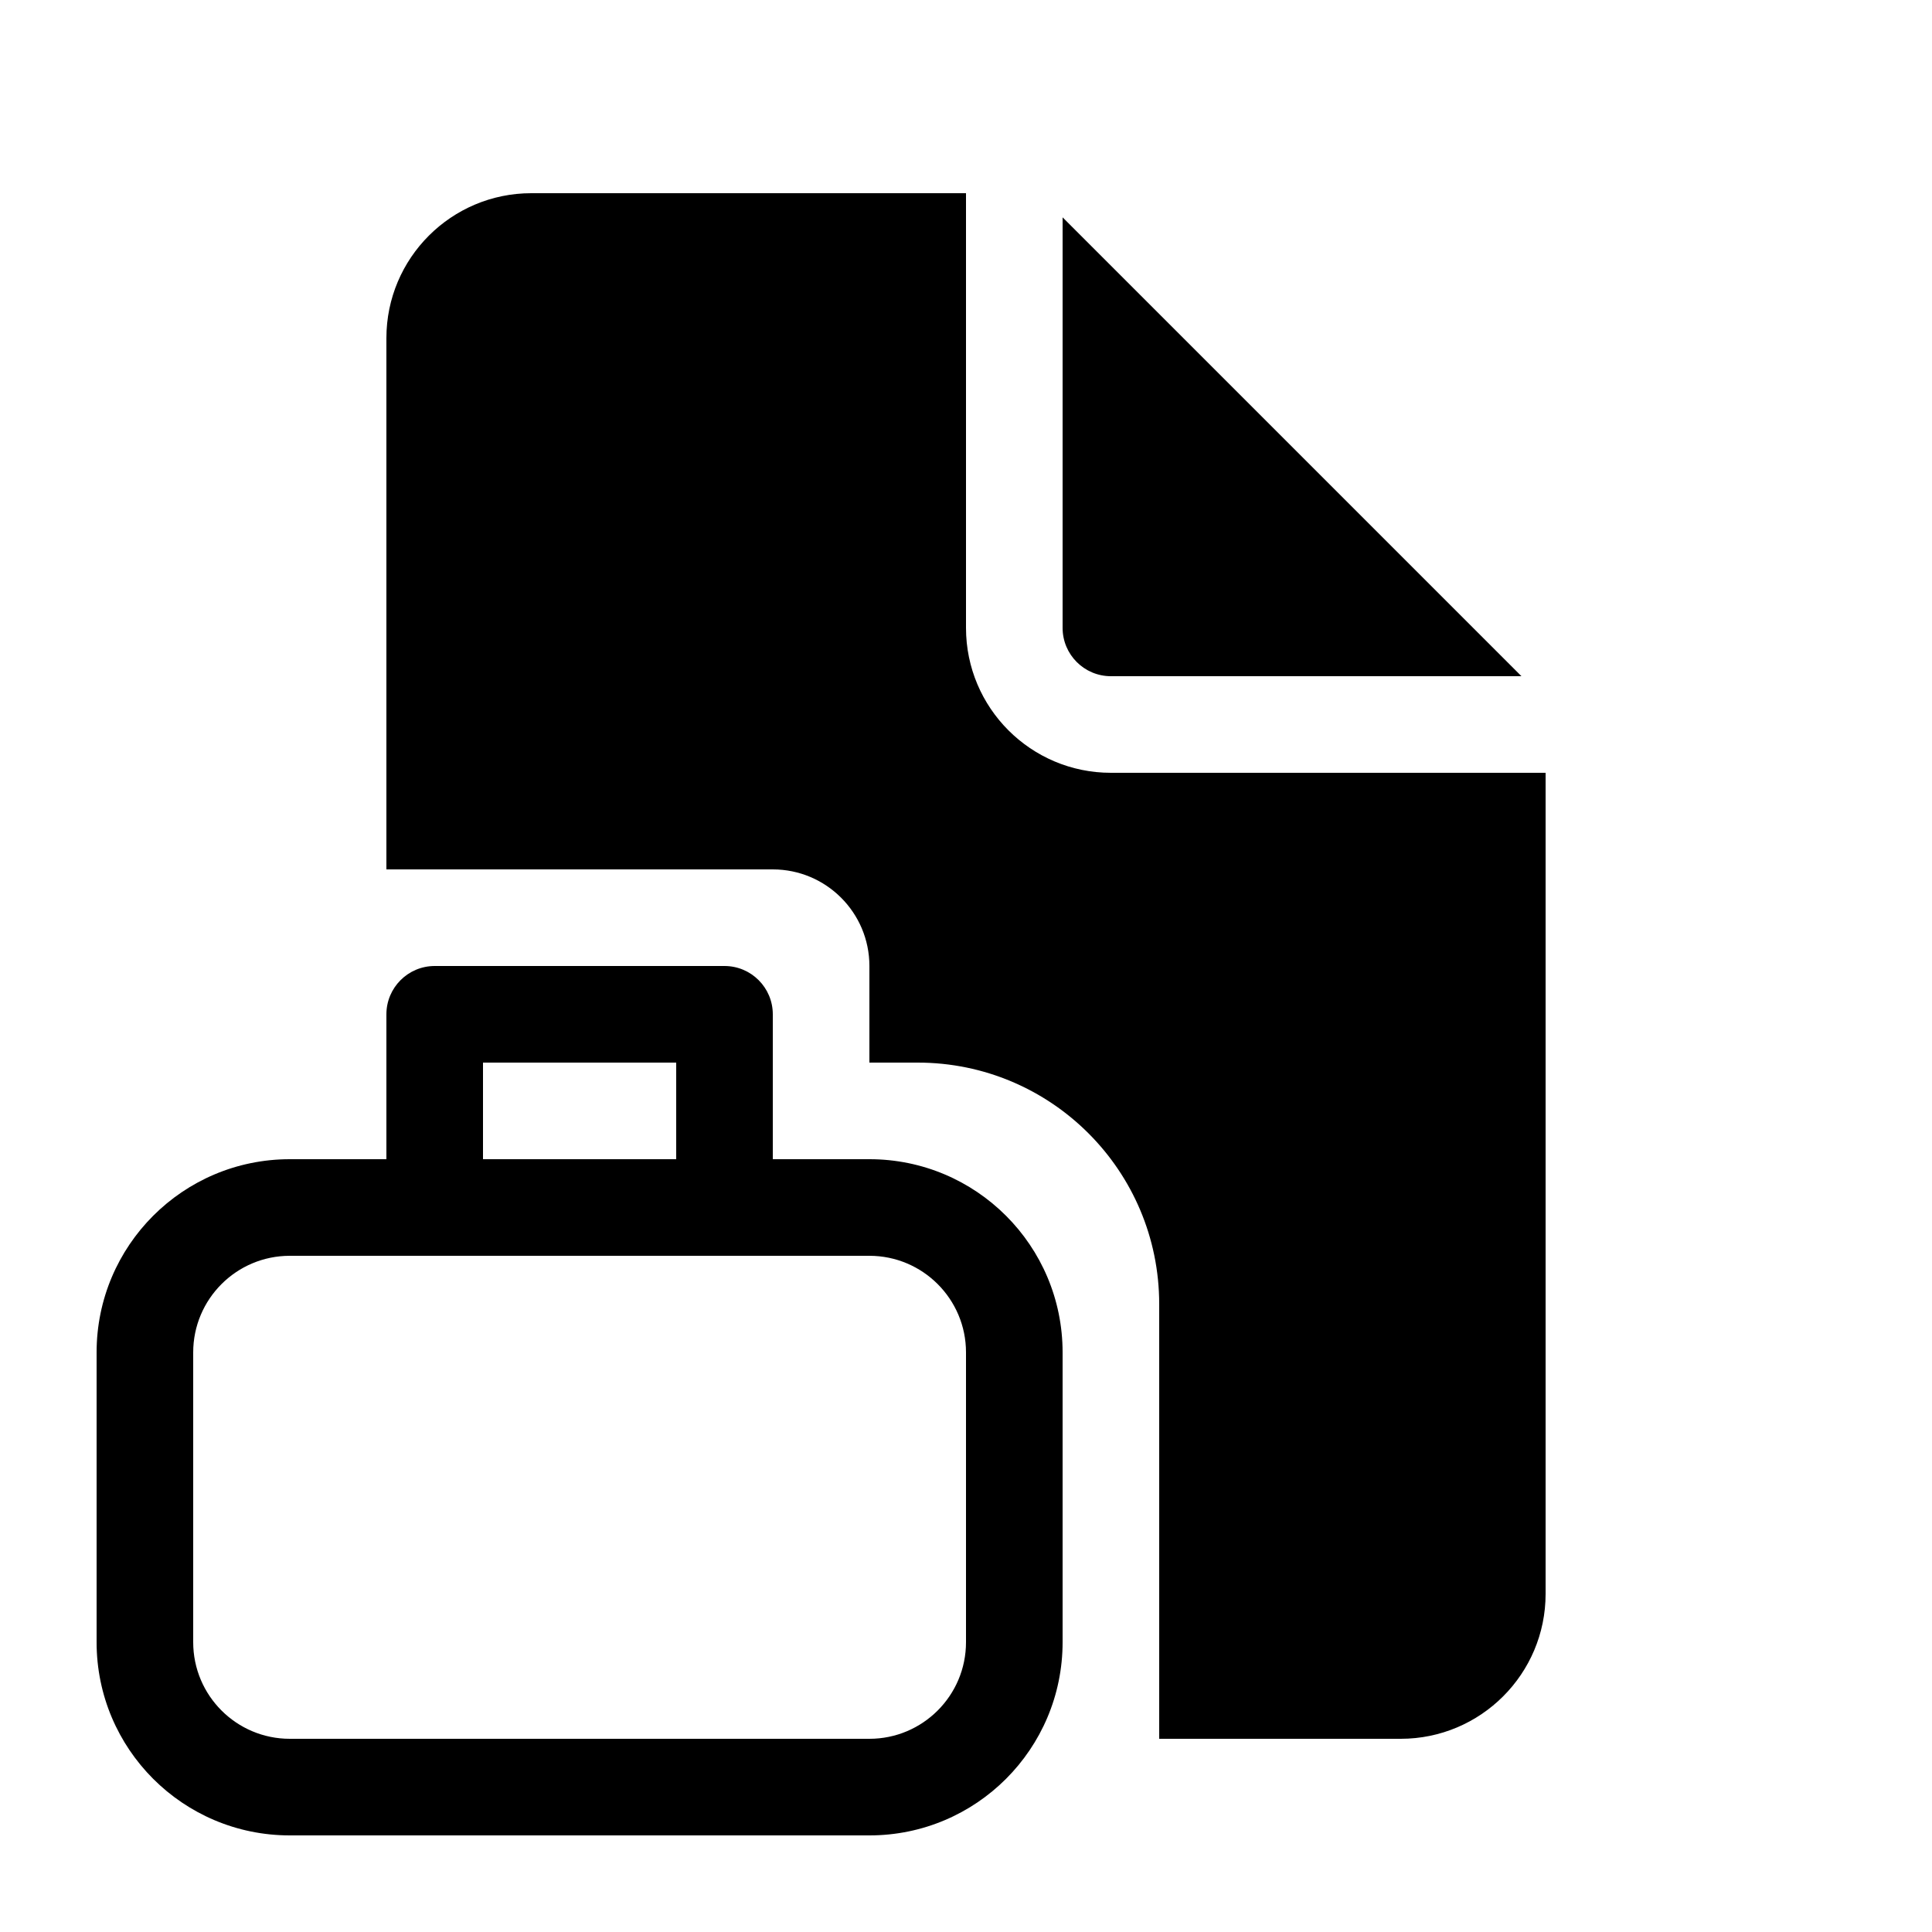
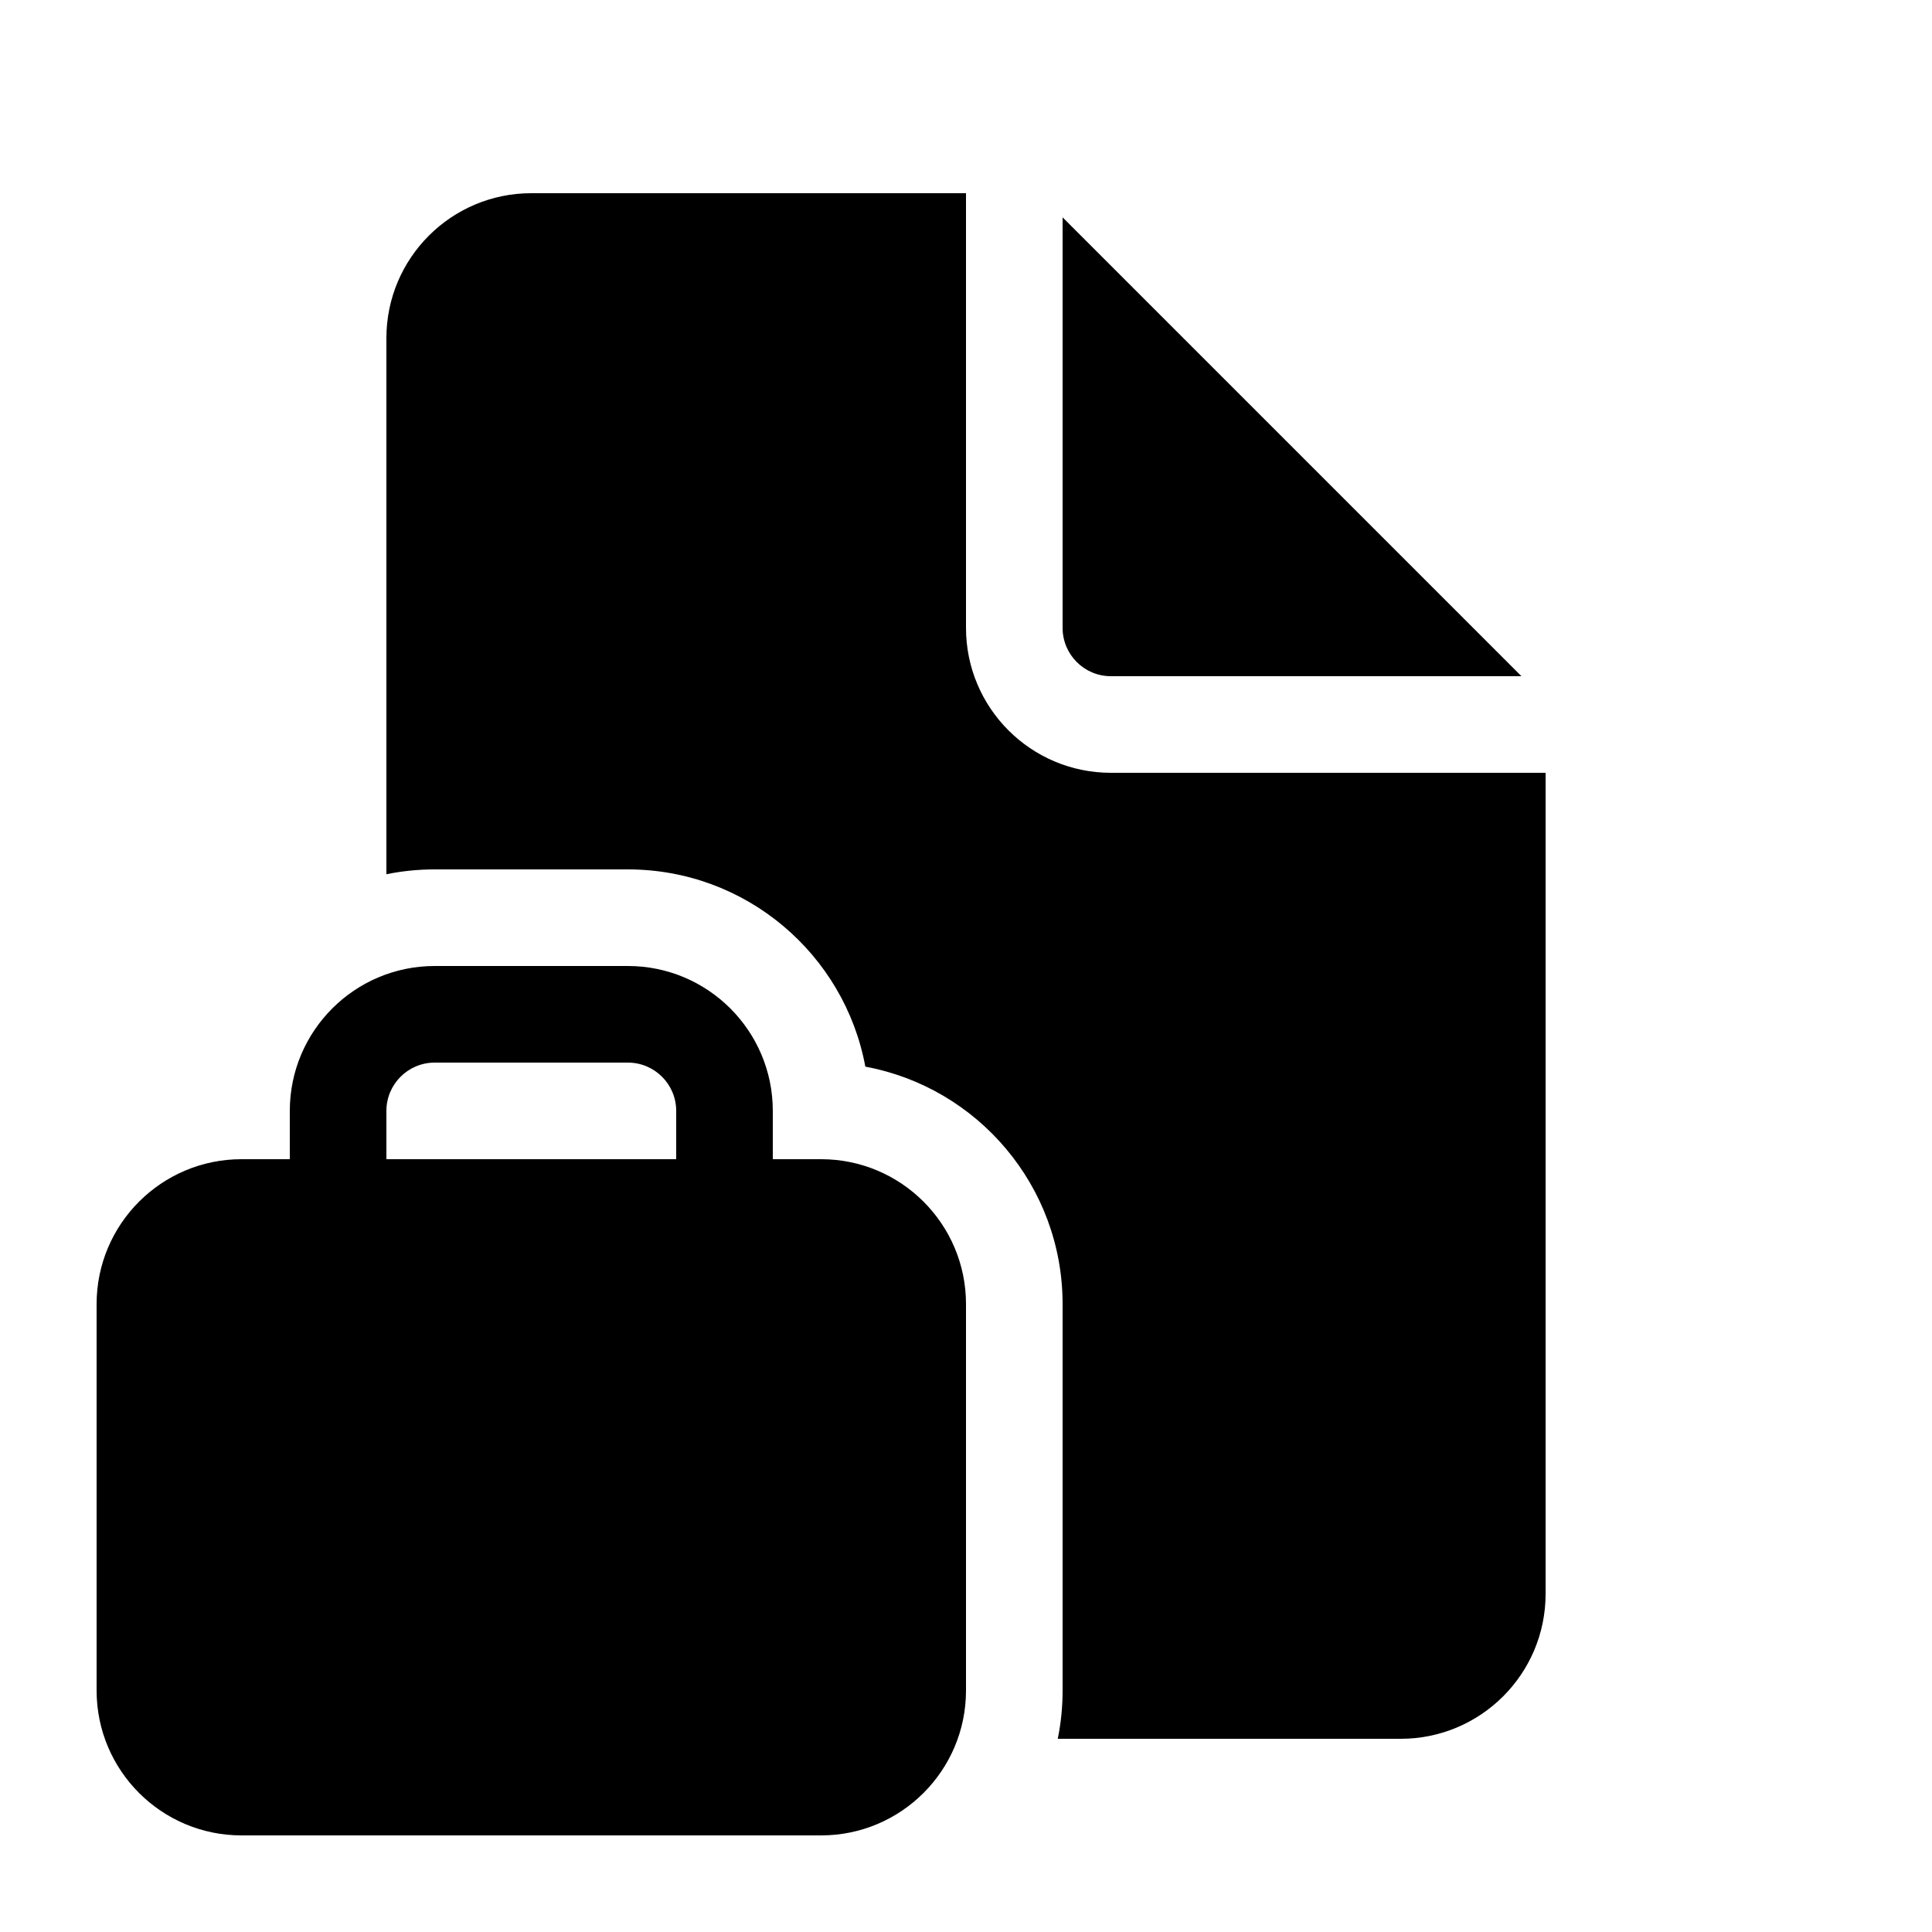
<svg xmlns="http://www.w3.org/2000/svg" viewBox="0 0 20 20" fill="none">
-   <path d="M10 2V6.5C10 7.328 10.672 8 11.5 8H16V16.5C16 17.328 15.328 18 14.5 18H12V13.5C12 12.119 10.881 11 9.5 11H9V10C9 9.448 8.552 9 8 9H4V3.5C4 2.672 4.672 2 5.5 2H10ZM11 2.25V6.5C11 6.776 11.224 7 11.5 7H15.75L11 2.25ZM4 10.5C4 10.224 4.224 10 4.5 10H7.5C7.776 10 8 10.224 8 10.5V12H9C10.105 12 11 12.895 11 14V17C11 18.105 10.105 19 9 19H3C1.895 19 1 18.105 1 17V14C1 12.895 1.895 12 3 12H4V10.5ZM7 11H5V12H7V11ZM3 13C2.448 13 2 13.448 2 14V17C2 17.552 2.448 18 3 18H9C9.552 18 10 17.552 10 17V14C10 13.448 9.552 13 9 13H3Z" fill="currentColor" />
+   <path d="M10 2V6.5C10 7.328 10.672 8 11.5 8H16V16.5C16 17.328 15.328 18 14.5 18H10.95C10.983 17.838 11 17.671 11 17.5V13.5C11 12.276 10.12 11.257 8.958 11.042C8.743 9.88 7.724 9 6.5 9H4.5C4.329 9 4.162 9.017 4 9.05V3.5C4 2.672 4.672 2 5.5 2H10ZM11 2.25V6.5C11 6.776 11.224 7 11.5 7H15.75L11 2.25ZM3 11.5V12H2.5C1.672 12 1 12.672 1 13.5V17.5C1 18.328 1.672 19 2.5 19H8.5C9.328 19 10 18.328 10 17.5V13.5C10 12.672 9.328 12 8.5 12H8V11.5C8 10.672 7.328 10 6.5 10H4.5C3.672 10 3 10.672 3 11.5ZM4.5 11H6.5C6.776 11 7 11.224 7 11.5V12H4V11.5C4 11.224 4.224 11 4.5 11Z" fill="currentColor" />
</svg>
